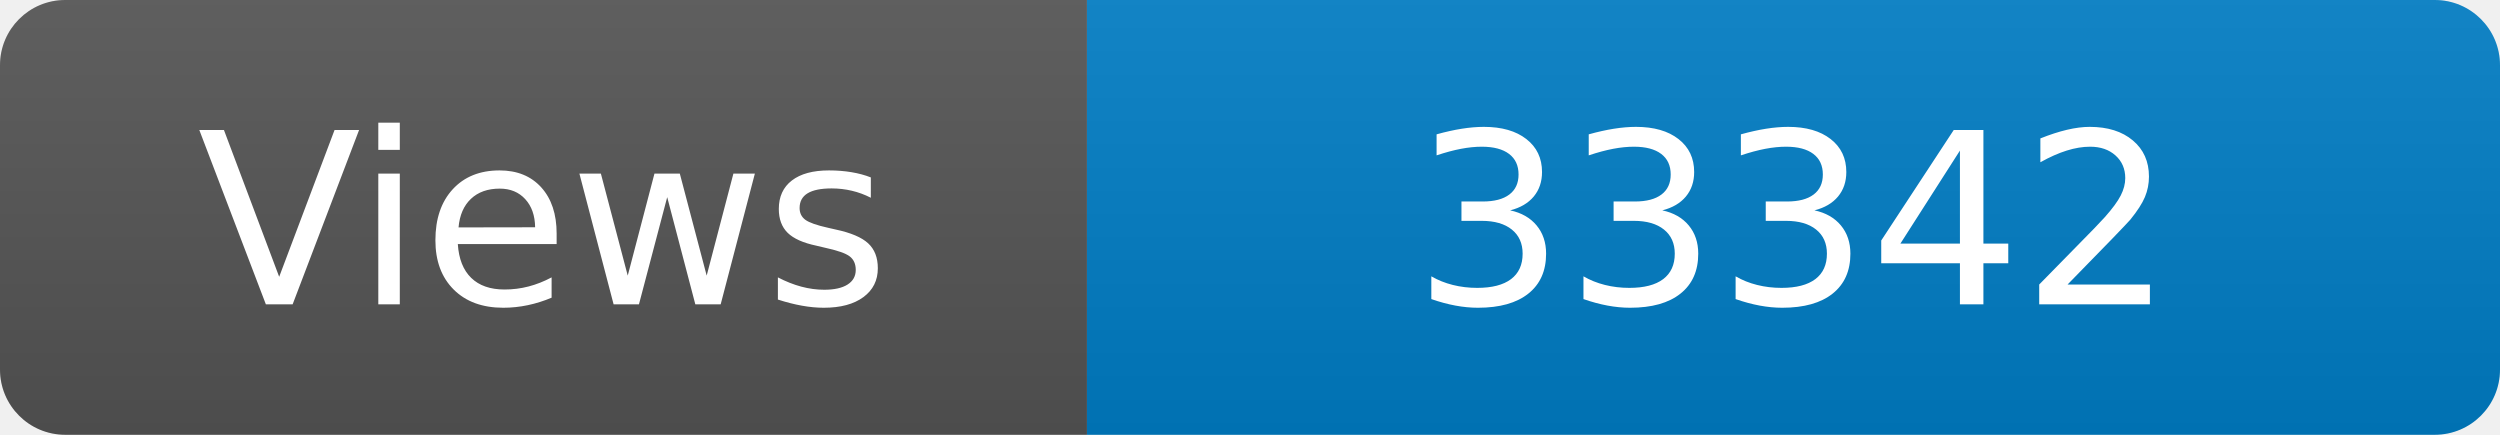
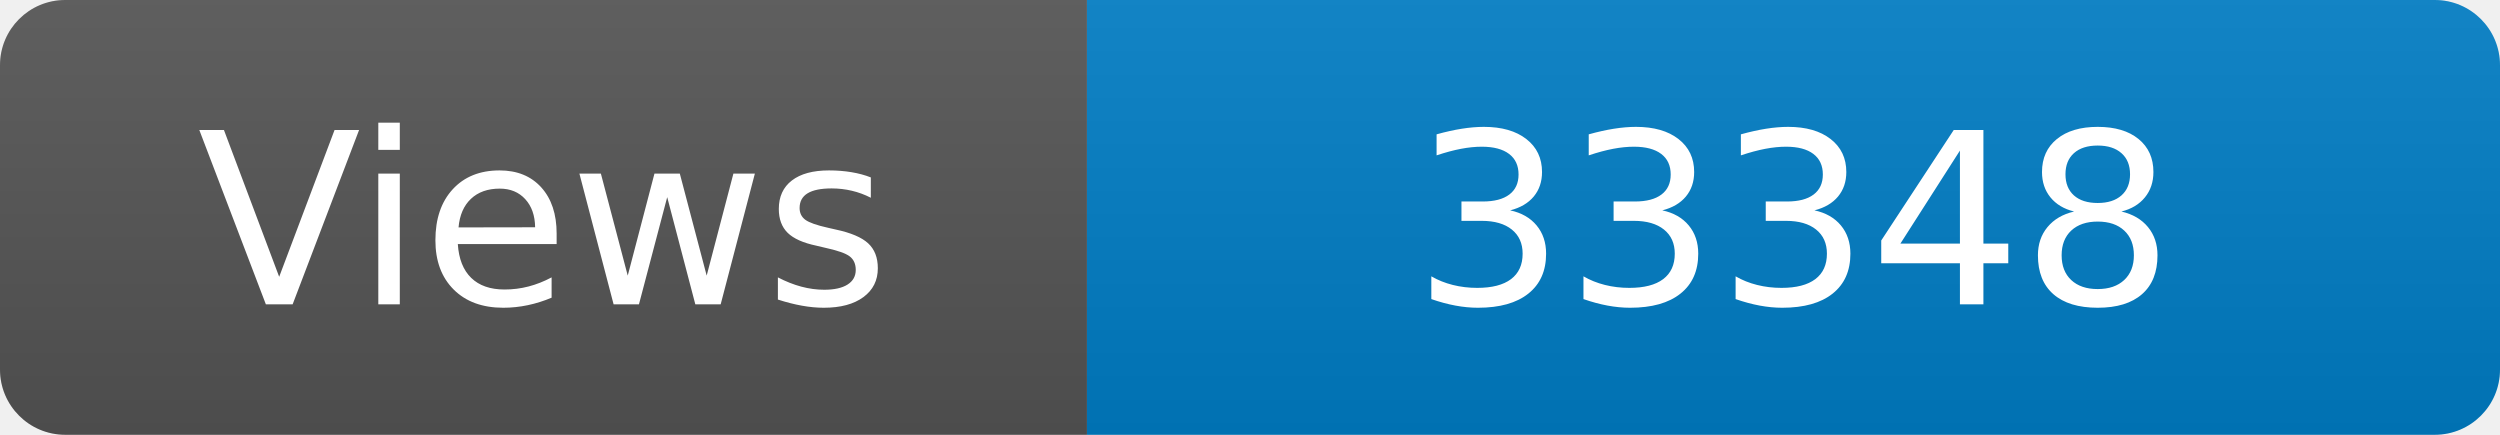
<svg xmlns="http://www.w3.org/2000/svg" width="115" height="20" role="img" aria-label="Maintained?: yes">
  <linearGradient id="s" x2="0" y2="100%">
    <stop offset="0" stop-color="#bbb" stop-opacity=".1" />
    <stop offset="1" stop-opacity=".1" />
  </linearGradient>
  <clipPath id="r">
    <rect width="115" height="20" rx="3" fill="#fff" />
  </clipPath>
  <g clip-path="url(#r)">
    <rect width="50" height="20" fill="#555" />
    <rect x="50" width="160" height="20" fill="#007ec6" />
    <rect width="115" height="20" fill="url(#s)" />
  </g>
  <g fill="#fff" text-anchor="middle" font-family="Verdana,Geneva,DejaVu Sans,sans-serif" font-size="110">
    <text x="250" y="140" transform="scale(.1)" fill="#fff">Views</text>
-     <text x="825" y="140" transform="scale(.1)" fill="#fff">33342</text>
+     <text x="825" y="140" transform="scale(.1)" fill="#fff">33348</text>
  </g>
</svg>
